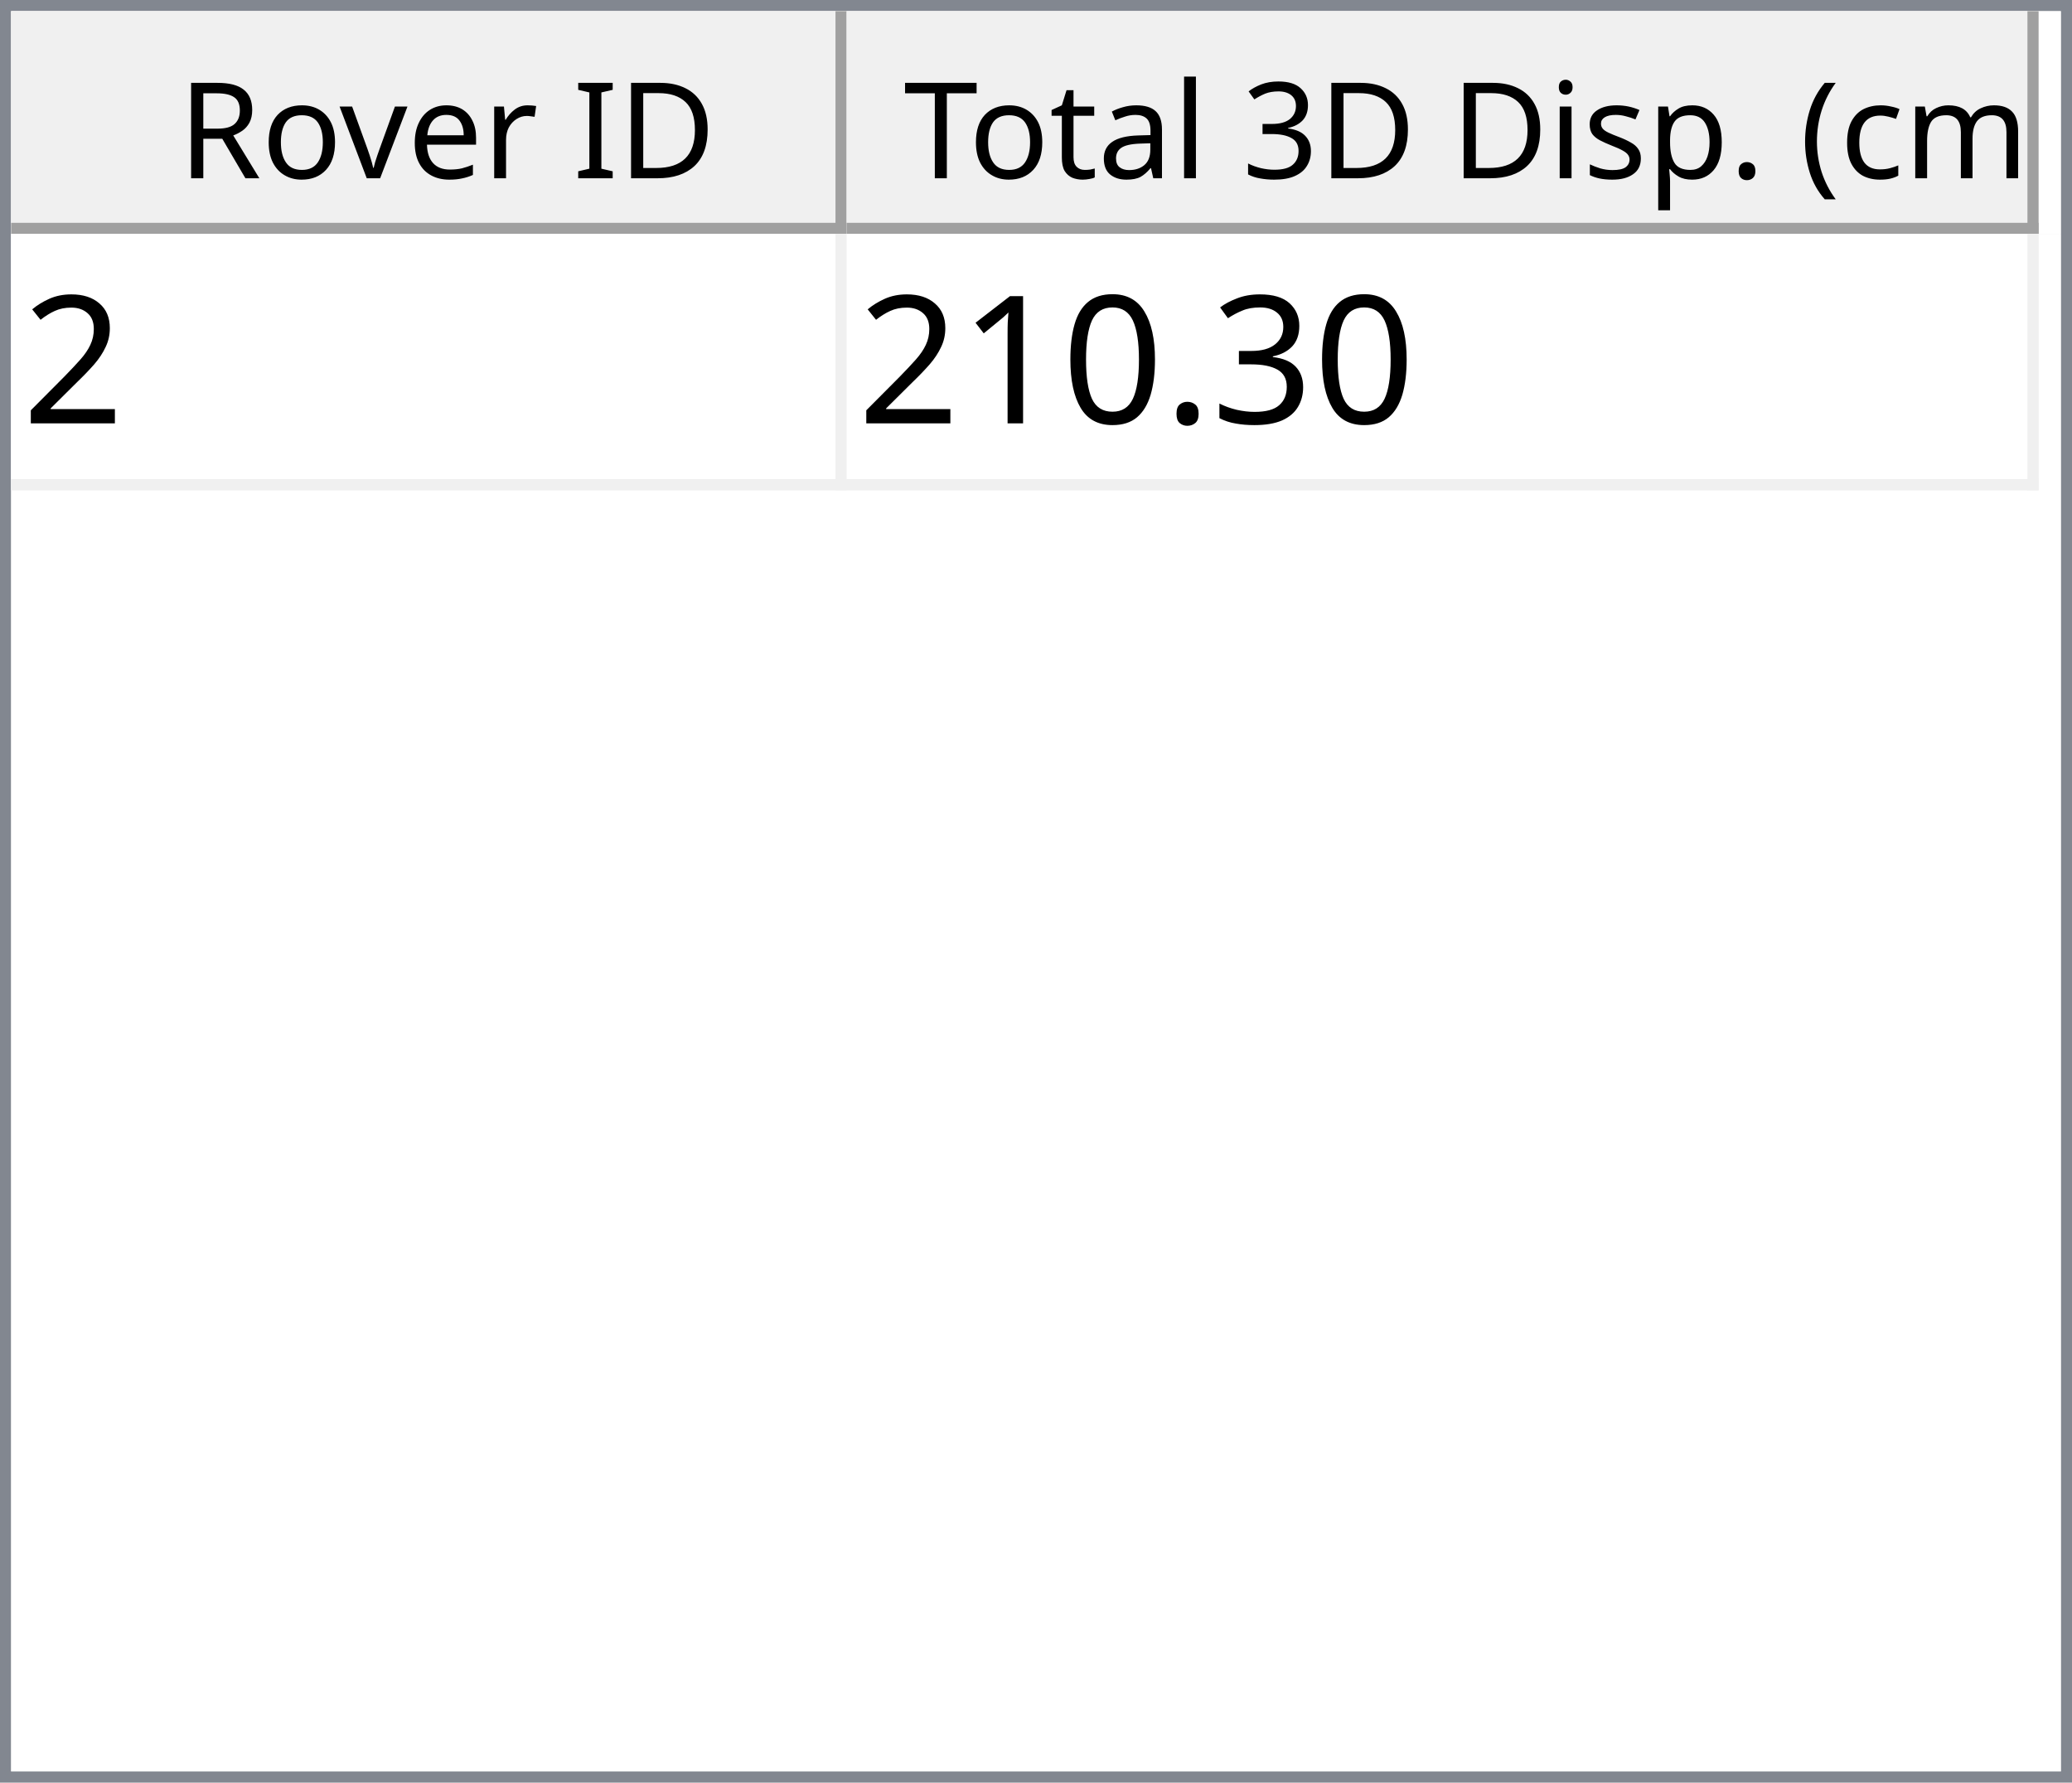
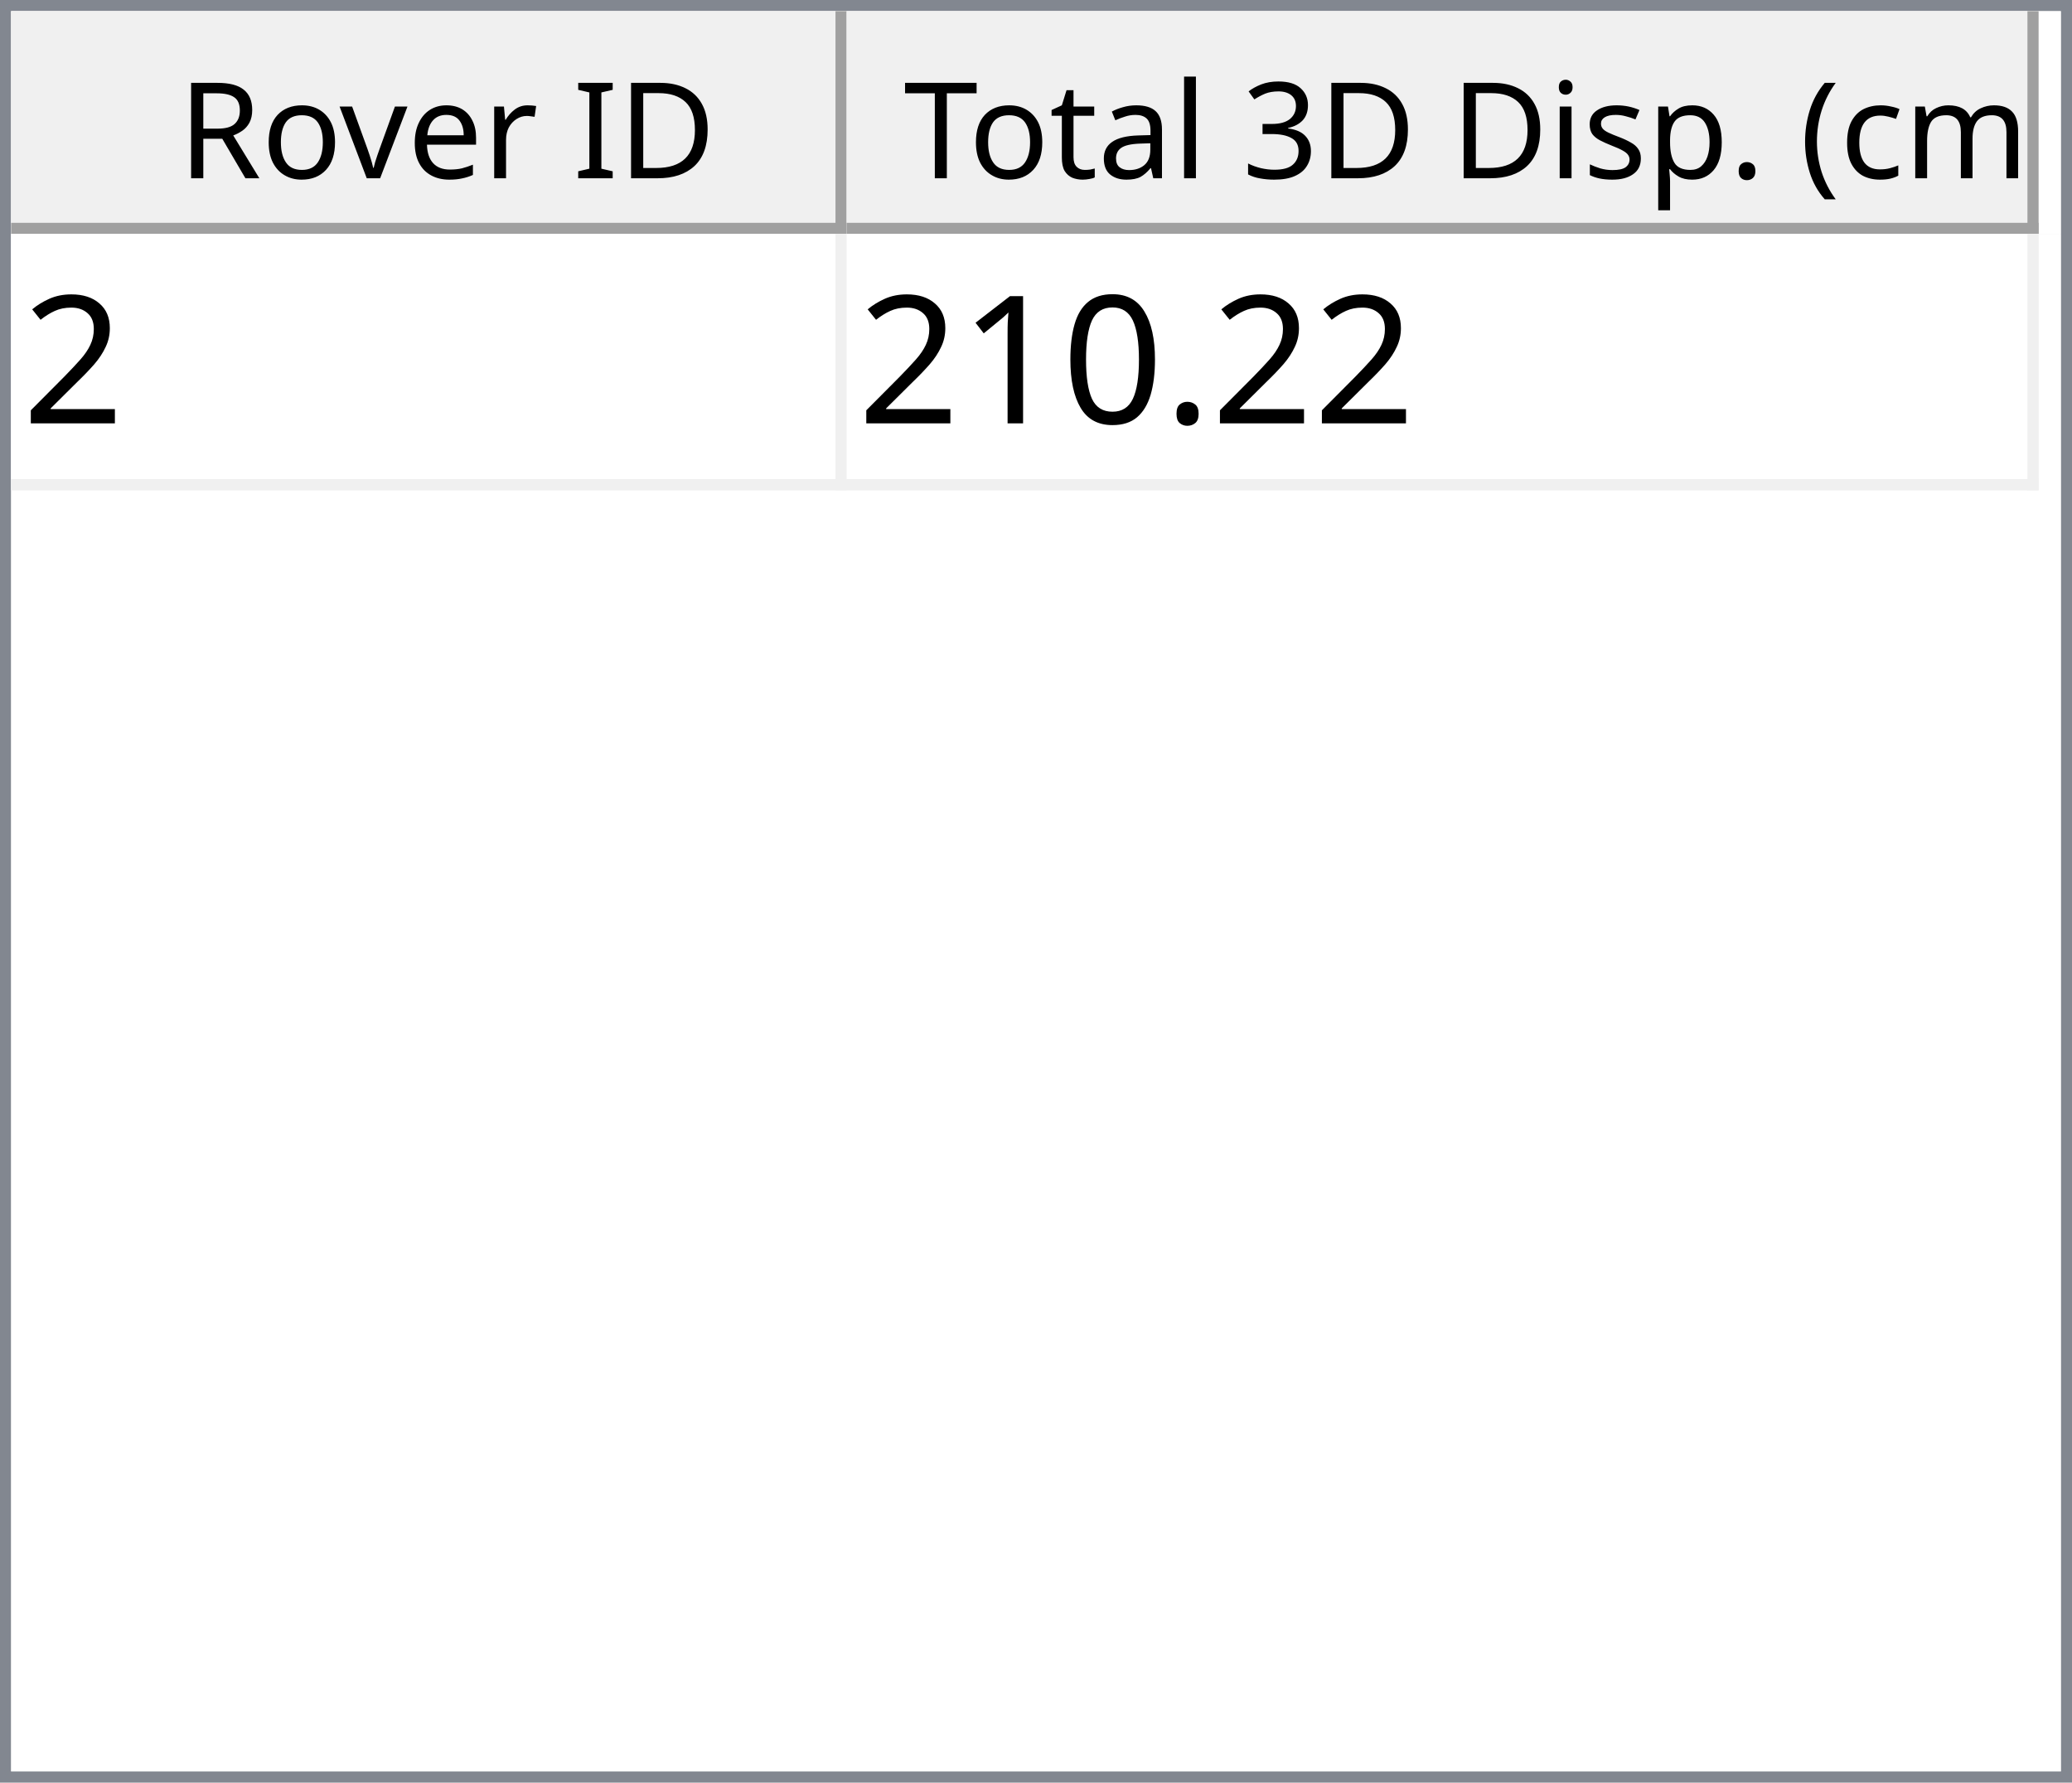
<svg xmlns="http://www.w3.org/2000/svg" style="fill-opacity:1; color-rendering:auto; color-interpolation:auto; text-rendering:auto; stroke:black; stroke-linecap:square; stroke-miterlimit:10; shape-rendering:auto; stroke-opacity:1; fill:black; stroke-dasharray:none; font-weight:normal; stroke-width:1; font-family:'Dialog'; font-style:normal; stroke-linejoin:miter; font-size:12px; stroke-dashoffset:0; image-rendering:auto;" width="186" height="160">
  <defs id="genericDefs" />
  <g>
    <defs id="defs1">
      <clipPath clipPathUnits="userSpaceOnUse" id="clipPath1">
        <path d="M0 0 L186 0 L186 160 L0 160 L0 0 Z" />
      </clipPath>
      <clipPath clipPathUnits="userSpaceOnUse" id="clipPath2">
        <path d="M0 0 L0 160 L186 160 L186 0 Z" />
      </clipPath>
      <clipPath clipPathUnits="userSpaceOnUse" id="clipPath3">
        <path d="M0 0 L0 20 L184 20 L184 0 Z" />
      </clipPath>
      <clipPath clipPathUnits="userSpaceOnUse" id="clipPath4">
        <path d="M0 0 L0 20 L75 20 L75 0 Z" />
      </clipPath>
      <clipPath clipPathUnits="userSpaceOnUse" id="clipPath5">
        <path d="M1 1 L1 19 L74 19 L74 1 Z" />
      </clipPath>
      <clipPath clipPathUnits="userSpaceOnUse" id="clipPath6">
        <path d="M0 0 L0 18 L73 18 L73 0 Z" />
      </clipPath>
      <clipPath clipPathUnits="userSpaceOnUse" id="clipPath7">
        <path d="M-0.5 -0.5 L-0.5 19.5 L74.5 19.5 L74.5 -0.5 Z" />
      </clipPath>
      <clipPath clipPathUnits="userSpaceOnUse" id="clipPath8">
        <path d="M0 0 L0 20 L107 20 L107 0 Z" />
      </clipPath>
      <clipPath clipPathUnits="userSpaceOnUse" id="clipPath9">
        <path d="M1 1 L1 19 L106 19 L106 1 Z" />
      </clipPath>
      <clipPath clipPathUnits="userSpaceOnUse" id="clipPath10">
        <path d="M0 0 L0 18 L105 18 L105 0 Z" />
      </clipPath>
      <clipPath clipPathUnits="userSpaceOnUse" id="clipPath11">
        <path d="M-0.5 -0.5 L-0.5 19.5 L106.5 19.5 L106.5 -0.5 Z" />
      </clipPath>
      <clipPath clipPathUnits="userSpaceOnUse" id="clipPath12">
        <path d="M0 0 L0 138 L184 138 L184 0 Z" />
      </clipPath>
      <clipPath clipPathUnits="userSpaceOnUse" id="clipPath13">
        <path d="M0 0 L0 23 L182 23 L182 0 Z" />
      </clipPath>
      <clipPath clipPathUnits="userSpaceOnUse" id="clipPath14">
        <path d="M-0.5 -0.5 L-0.5 22.5 L181.5 22.5 L181.5 -0.5 Z" />
      </clipPath>
      <clipPath clipPathUnits="userSpaceOnUse" id="clipPath15">
        <path d="M0 0 L0 22 L74 22 L74 0 Z" />
      </clipPath>
      <clipPath clipPathUnits="userSpaceOnUse" id="clipPath16">
        <path d="M0 0 L0 22 L106 22 L106 0 Z" />
      </clipPath>
      <font horiz-adv-x="64.551" id="font1">
        <font-face ascent="107.91" descent="25.098" units-per-em="100" style="font-style:normal; font-family:Segoe UI; font-weight:normal;" />
        <missing-glyph horiz-adv-x="64.551" d="M8.109 0 L8.109 68.266 L56.453 68.266 L56.453 0 L8.109 0 ZM15.328 7.234 L49.219 7.234 L49.219 61.031 L15.328 61.031 L15.328 7.234 Z" />
        <glyph unicode="D" horiz-adv-x="70.117" d="M9.188 0 L9.188 70.016 L28.516 70.016 Q65.531 70.016 65.531 35.891 Q65.531 19.672 55.25 9.836 Q44.969 0 27.734 0 L9.188 0 ZM17.391 62.594 L17.391 7.422 L27.828 7.422 Q41.609 7.422 49.273 14.797 Q56.938 22.172 56.938 35.688 Q56.938 62.594 28.328 62.594 L17.391 62.594 Z" />
        <glyph unicode="I" horiz-adv-x="26.611" d="M17.391 0 L9.188 0 L9.188 70.016 L17.391 70.016 L17.391 0 Z" />
        <glyph unicode=" " horiz-adv-x="27.393" d="" />
        <glyph unicode="r" horiz-adv-x="34.766" d="M34.188 41.891 Q32.078 43.5 28.125 43.5 Q23 43.5 19.555 38.672 Q16.109 33.844 16.109 25.484 L16.109 0 L8.109 0 L8.109 50 L16.109 50 L16.109 39.703 L16.312 39.703 Q18.016 44.969 21.531 47.922 Q25.047 50.875 29.391 50.875 Q32.516 50.875 34.188 50.203 L34.188 41.891 Z" />
        <glyph unicode="e" horiz-adv-x="52.295" d="M48.297 23 L12.984 23 Q13.188 14.656 17.484 10.109 Q21.781 5.562 29.297 5.562 Q37.75 5.562 44.828 11.141 L44.828 3.609 Q38.234 -1.172 27.391 -1.172 Q16.797 -1.172 10.742 5.641 Q4.688 12.453 4.688 24.812 Q4.688 36.469 11.305 43.82 Q17.922 51.172 27.734 51.172 Q37.547 51.172 42.922 44.828 Q48.297 38.484 48.297 27.203 L48.297 23 ZM40.094 29.781 Q40.047 36.719 36.75 40.578 Q33.453 44.438 27.594 44.438 Q21.922 44.438 17.969 40.383 Q14.016 36.328 13.094 29.781 L40.094 29.781 Z" />
        <glyph unicode="v" horiz-adv-x="47.9" d="M47.406 50 L27.484 0 L19.625 0 L0.688 50 L9.469 50 L22.172 13.672 Q23.578 9.672 23.922 6.688 L24.125 6.688 Q24.609 10.453 25.688 13.484 L38.969 50 L47.406 50 Z" />
        <glyph unicode="o" horiz-adv-x="58.594" d="M29 -1.172 Q17.922 -1.172 11.305 5.836 Q4.688 12.844 4.688 24.422 Q4.688 37.016 11.57 44.094 Q18.453 51.172 30.172 51.172 Q41.359 51.172 47.633 44.289 Q53.906 37.406 53.906 25.203 Q53.906 13.234 47.141 6.031 Q40.375 -1.172 29 -1.172 ZM29.594 44.438 Q21.875 44.438 17.383 39.188 Q12.891 33.938 12.891 24.703 Q12.891 15.828 17.43 10.695 Q21.969 5.562 29.594 5.562 Q37.359 5.562 41.531 10.594 Q45.703 15.625 45.703 24.906 Q45.703 34.281 41.531 39.359 Q37.359 44.438 29.594 44.438 Z" />
        <glyph unicode="R" horiz-adv-x="59.814" d="M59.375 0 L49.609 0 L37.891 19.625 Q36.281 22.359 34.766 24.289 Q33.25 26.219 31.664 27.438 Q30.078 28.656 28.25 29.219 Q26.422 29.781 24.125 29.781 L17.391 29.781 L17.391 0 L9.188 0 L9.188 70.016 L30.078 70.016 Q34.672 70.016 38.555 68.867 Q42.438 67.719 45.289 65.375 Q48.141 63.031 49.758 59.547 Q51.375 56.062 51.375 51.375 Q51.375 47.703 50.273 44.656 Q49.172 41.609 47.148 39.211 Q45.125 36.812 42.266 35.133 Q39.406 33.453 35.844 32.516 L35.844 32.328 Q37.594 31.547 38.891 30.547 Q40.188 29.547 41.359 28.18 Q42.531 26.812 43.68 25.078 Q44.828 23.344 46.234 21.047 L59.375 0 ZM17.391 62.594 L17.391 37.203 L28.516 37.203 Q31.594 37.203 34.203 38.133 Q36.812 39.062 38.719 40.797 Q40.625 42.531 41.703 45.047 Q42.781 47.562 42.781 50.688 Q42.781 56.297 39.141 59.445 Q35.5 62.594 28.609 62.594 L17.391 62.594 Z" />
        <glyph unicode=")" horiz-adv-x="30.176" d="M8.297 -15.922 L1.172 -15.922 Q16.406 2.344 16.406 26.812 Q16.406 51.469 1.078 70.016 L8.297 70.016 Q23.531 52.156 23.531 26.703 Q23.531 1.375 8.297 -15.922 Z" />
        <glyph unicode="m" horiz-adv-x="86.133" d="M79.109 0 L71.094 0 L71.094 28.719 Q71.094 37.016 68.531 40.727 Q65.969 44.438 59.906 44.438 Q54.781 44.438 51.195 39.75 Q47.609 35.062 47.609 28.516 L47.609 0 L39.594 0 L39.594 29.688 Q39.594 44.438 28.219 44.438 Q22.953 44.438 19.531 40.016 Q16.109 35.594 16.109 28.516 L16.109 0 L8.109 0 L8.109 50 L16.109 50 L16.109 42.094 L16.312 42.094 Q21.625 51.172 31.844 51.172 Q36.969 51.172 40.773 48.312 Q44.578 45.453 46 40.828 Q51.562 51.172 62.594 51.172 Q79.109 51.172 79.109 30.812 L79.109 0 Z" />
        <glyph unicode="c" horiz-adv-x="46.191" d="M42.188 2.297 Q36.422 -1.172 28.516 -1.172 Q17.828 -1.172 11.258 5.789 Q4.688 12.75 4.688 23.828 Q4.688 36.188 11.766 43.68 Q18.844 51.172 30.672 51.172 Q37.25 51.172 42.281 48.734 L42.281 40.531 Q36.719 44.438 30.375 44.438 Q22.703 44.438 17.797 38.945 Q12.891 33.453 12.891 24.516 Q12.891 15.719 17.508 10.641 Q22.125 5.562 29.891 5.562 Q36.422 5.562 42.188 9.906 L42.188 2.297 Z" />
        <glyph unicode="(" horiz-adv-x="30.176" d="M29.109 -15.922 L21.969 -15.922 Q6.844 1.375 6.844 26.703 Q6.844 52.156 21.969 70.016 L29.203 70.016 Q13.875 51.469 13.875 26.812 Q13.875 2.344 29.109 -15.922 Z" />
        <glyph unicode="." horiz-adv-x="21.68" d="M10.891 -1.078 Q8.641 -1.078 7.055 0.539 Q5.469 2.156 5.469 4.391 Q5.469 6.641 7.055 8.273 Q8.641 9.906 10.891 9.906 Q13.188 9.906 14.797 8.273 Q16.406 6.641 16.406 4.391 Q16.406 2.156 14.797 0.539 Q13.188 -1.078 10.891 -1.078 Z" />
        <glyph unicode="p" horiz-adv-x="58.789" d="M16.312 7.234 L16.109 7.234 L16.109 -23 L8.109 -23 L8.109 50 L16.109 50 L16.109 41.219 L16.312 41.219 Q22.219 51.172 33.594 51.172 Q43.266 51.172 48.688 44.461 Q54.109 37.75 54.109 26.469 Q54.109 13.922 48 6.375 Q41.891 -1.172 31.297 -1.172 Q21.578 -1.172 16.312 7.234 ZM16.109 27.391 L16.109 20.406 Q16.109 14.203 20.141 9.883 Q24.172 5.562 30.375 5.562 Q37.641 5.562 41.773 11.133 Q45.906 16.703 45.906 26.609 Q45.906 34.969 42.047 39.703 Q38.188 44.438 31.594 44.438 Q24.609 44.438 20.359 39.578 Q16.109 34.719 16.109 27.391 Z" />
        <glyph unicode="s" horiz-adv-x="42.432" d="M5.078 1.812 L5.078 10.406 Q11.625 5.562 19.484 5.562 Q30.031 5.562 30.031 12.594 Q30.031 14.594 29.125 15.992 Q28.219 17.391 26.68 18.461 Q25.141 19.531 23.07 20.383 Q21 21.234 18.609 22.172 Q15.281 23.484 12.766 24.828 Q10.25 26.172 8.57 27.859 Q6.891 29.547 6.031 31.695 Q5.172 33.844 5.172 36.719 Q5.172 40.234 6.789 42.945 Q8.406 45.656 11.086 47.484 Q13.766 49.312 17.211 50.242 Q20.656 51.172 24.312 51.172 Q30.812 51.172 35.938 48.922 L35.938 40.828 Q30.422 44.438 23.25 44.438 Q21 44.438 19.195 43.922 Q17.391 43.406 16.094 42.477 Q14.797 41.547 14.086 40.258 Q13.375 38.969 13.375 37.406 Q13.375 35.453 14.086 34.133 Q14.797 32.812 16.164 31.789 Q17.531 30.766 19.484 29.938 Q21.438 29.109 23.922 28.125 Q27.25 26.859 29.883 25.516 Q32.516 24.172 34.375 22.484 Q36.234 20.797 37.234 18.602 Q38.234 16.406 38.234 13.375 Q38.234 9.672 36.602 6.938 Q34.969 4.203 32.234 2.398 Q29.5 0.594 25.93 -0.289 Q22.359 -1.172 18.453 -1.172 Q10.75 -1.172 5.078 1.812 Z" />
        <glyph unicode="i" horiz-adv-x="24.219" d="M12.203 62.703 Q10.062 62.703 8.547 64.164 Q7.031 65.625 7.031 67.875 Q7.031 70.125 8.547 71.609 Q10.062 73.094 12.203 73.094 Q14.406 73.094 15.945 71.609 Q17.484 70.125 17.484 67.875 Q17.484 65.719 15.945 64.211 Q14.406 62.703 12.203 62.703 ZM16.109 0 L8.109 0 L8.109 50 L16.109 50 L16.109 0 Z" />
        <glyph unicode="3" horiz-adv-x="53.906" d="M46.531 19.828 Q46.531 15.094 44.75 11.211 Q42.969 7.328 39.719 4.57 Q36.469 1.812 31.93 0.297 Q27.391 -1.219 21.922 -1.219 Q11.922 -1.219 6 2.594 L6 11.188 Q13.094 5.609 22.219 5.609 Q25.875 5.609 28.828 6.539 Q31.781 7.469 33.906 9.227 Q36.031 10.984 37.18 13.477 Q38.328 15.969 38.328 19.094 Q38.328 32.812 18.797 32.812 L12.984 32.812 L12.984 39.594 L18.5 39.594 Q35.797 39.594 35.797 52.484 Q35.797 64.406 22.609 64.406 Q15.188 64.406 8.688 59.422 L8.688 67.188 Q15.375 71.188 24.609 71.188 Q29 71.188 32.57 69.969 Q36.141 68.75 38.68 66.555 Q41.219 64.359 42.609 61.281 Q44 58.203 44 54.5 Q44 40.672 30.031 36.719 L30.031 36.531 Q33.594 36.141 36.625 34.797 Q39.656 33.453 41.852 31.305 Q44.047 29.156 45.289 26.25 Q46.531 23.344 46.531 19.828 Z" />
        <glyph unicode="l" horiz-adv-x="24.219" d="M16.109 0 L8.109 0 L8.109 74.031 L16.109 74.031 L16.109 0 Z" />
        <glyph unicode="a" horiz-adv-x="50.879" d="M43.891 0 L35.891 0 L35.891 7.812 L35.688 7.812 Q30.469 -1.172 20.312 -1.172 Q12.844 -1.172 8.617 2.781 Q4.391 6.734 4.391 13.281 Q4.391 27.297 20.906 29.594 L35.891 31.688 Q35.891 44.438 25.594 44.438 Q16.547 44.438 9.281 38.281 L9.281 46.484 Q16.656 51.172 26.266 51.172 Q43.891 51.172 43.891 32.516 L43.891 0 ZM35.891 25.297 L23.828 23.641 Q18.266 22.859 15.43 20.875 Q12.594 18.891 12.594 13.875 Q12.594 10.203 15.211 7.883 Q17.828 5.562 22.172 5.562 Q28.125 5.562 32.008 9.742 Q35.891 13.922 35.891 20.312 L35.891 25.297 Z" />
        <glyph unicode="t" horiz-adv-x="33.887" d="M31.297 0.484 Q28.469 -1.078 23.828 -1.078 Q10.688 -1.078 10.688 13.578 L10.688 43.172 L2.094 43.172 L2.094 50 L10.688 50 L10.688 62.203 L18.703 64.797 L18.703 50 L31.297 50 L31.297 43.172 L18.703 43.172 L18.703 14.984 Q18.703 9.969 20.414 7.82 Q22.125 5.672 26.078 5.672 Q29.109 5.672 31.297 7.328 L31.297 0.484 Z" />
        <glyph unicode="T" horiz-adv-x="52.393" d="M50.594 62.594 L30.375 62.594 L30.375 0 L22.172 0 L22.172 62.594 L2 62.594 L2 70.016 L50.594 70.016 L50.594 62.594 Z" />
      </font>
      <font horiz-adv-x="75.0" id="font2">
        <font-face ascent="100.537" descent="21.973" units-per-em="100" style="font-style:normal; font-family:sans-serif; font-weight:normal;" />
        <missing-glyph horiz-adv-x="75.0" d="M12.5 0 L12.5 62.5 L62.5 62.5 L62.5 0 L12.5 0 ZM14.062 1.562 L60.938 1.562 L60.938 60.938 L14.062 60.938 L14.062 1.562 Z" />
        <glyph unicode="2" horiz-adv-x="55.615" d="M50.344 8.453 L50.344 0 L3.031 0 Q2.938 3.172 4.047 6.109 Q5.859 10.938 9.836 15.625 Q13.812 20.312 21.344 26.469 Q33.016 36.031 37.117 41.625 Q41.219 47.219 41.219 52.203 Q41.219 57.422 37.477 61.008 Q33.734 64.594 27.734 64.594 Q21.391 64.594 17.578 60.789 Q13.766 56.984 13.719 50.25 L4.688 51.172 Q5.609 61.281 11.664 66.578 Q17.719 71.875 27.938 71.875 Q38.234 71.875 44.242 66.164 Q50.25 60.453 50.25 52 Q50.25 47.703 48.492 43.555 Q46.734 39.406 42.656 34.812 Q38.578 30.219 29.109 22.219 Q21.188 15.578 18.945 13.211 Q16.703 10.844 15.234 8.453 L50.344 8.453 Z" />
-         <glyph unicode="3" horiz-adv-x="55.615" d="M4.203 18.891 L12.984 20.062 Q14.5 12.594 18.141 9.297 Q21.781 6 27 6 Q33.203 6 37.477 10.297 Q41.75 14.594 41.75 20.953 Q41.75 27 37.797 30.93 Q33.844 34.859 27.734 34.859 Q25.25 34.859 21.531 33.891 L22.516 41.609 Q23.391 41.5 23.922 41.5 Q29.547 41.5 34.039 44.43 Q38.531 47.359 38.531 53.469 Q38.531 58.297 35.258 61.477 Q31.984 64.656 26.812 64.656 Q21.688 64.656 18.266 61.43 Q14.844 58.203 13.875 51.766 L5.078 53.328 Q6.688 62.156 12.398 67.016 Q18.109 71.875 26.609 71.875 Q32.469 71.875 37.398 69.359 Q42.328 66.844 44.945 62.5 Q47.562 58.156 47.562 53.266 Q47.562 48.641 45.07 44.828 Q42.578 41.016 37.703 38.766 Q44.047 37.312 47.562 32.695 Q51.078 28.078 51.078 21.141 Q51.078 11.766 44.242 5.25 Q37.406 -1.266 26.953 -1.266 Q17.531 -1.266 11.305 4.352 Q5.078 9.969 4.203 18.891 Z" />
        <glyph unicode="." horiz-adv-x="27.783" d="M9.078 0 L9.078 10.016 L19.094 10.016 L19.094 0 L9.078 0 Z" />
        <glyph unicode="0" horiz-adv-x="55.615" d="M4.156 35.297 Q4.156 48 6.766 55.742 Q9.375 63.484 14.523 67.68 Q19.672 71.875 27.484 71.875 Q33.25 71.875 37.594 69.555 Q41.938 67.234 44.773 62.867 Q47.609 58.5 49.219 52.227 Q50.828 45.953 50.828 35.297 Q50.828 22.703 48.242 14.969 Q45.656 7.234 40.508 3.008 Q35.359 -1.219 27.484 -1.219 Q17.141 -1.219 11.234 6.203 Q4.156 15.141 4.156 35.297 ZM13.188 35.297 Q13.188 17.672 17.312 11.836 Q21.438 6 27.484 6 Q33.547 6 37.672 11.859 Q41.797 17.719 41.797 35.297 Q41.797 52.984 37.672 58.789 Q33.547 64.594 27.391 64.594 Q21.344 64.594 17.719 59.469 Q13.188 52.938 13.188 35.297 Z" />
        <glyph unicode="1" horiz-adv-x="55.615" d="M37.25 0 L28.469 0 L28.469 56 Q25.297 52.984 20.141 49.953 Q14.984 46.922 10.891 45.406 L10.891 53.906 Q18.266 57.375 23.781 62.305 Q29.297 67.234 31.594 71.875 L37.25 71.875 L37.25 0 Z" />
      </font>
    </defs>
    <g style="fill:white; stroke:white;">
      <rect x="0" y="0" width="186" style="clip-path:url(#clipPath1); stroke:none;" height="160" />
    </g>
    <g style="fill:white; text-rendering:optimizeSpeed; color-rendering:optimizeSpeed; image-rendering:optimizeSpeed; shape-rendering:crispEdges; stroke:white; color-interpolation:sRGB;">
      <rect x="0" width="186" height="160" y="0" style="stroke:none;" />
      <path style="stroke:none;" d="M0 160 L186 160 L186 0 L0 0 Z" />
    </g>
    <g style="fill:rgb(240,240,240); font-family:'Segoe UI'; stroke:rgb(240,240,240);">
      <rect x="0" y="0" width="186" style="clip-path:url(#clipPath2); stroke:none;" height="160" />
    </g>
    <g style="fill:rgb(130,135,144); font-family:'Segoe UI'; stroke:rgb(130,135,144);">
      <path d="M0 0 L186 0 L186 160 L0 160 L0 0 ZM1 1 L185 1 L185 159 L1 159 L1 1 Z" style="fill-rule:evenodd; clip-path:url(#clipPath2); stroke:none;" />
    </g>
    <g style="fill:white; font-family:'Segoe UI'; stroke:white;" transform="translate(1,1)">
      <rect x="0" y="0" width="184" style="clip-path:url(#clipPath3); stroke:none;" height="20" />
    </g>
    <g style="fill:rgb(240,240,240); font-family:'Segoe UI'; stroke:rgb(240,240,240);" transform="translate(1,1)">
      <rect x="0" y="0" width="75" style="clip-path:url(#clipPath4); stroke:none;" height="20" />
    </g>
    <g style="font-family:'Segoe UI';" transform="translate(2,2)">
      <text x="14" xml:space="preserve" y="14" style="clip-path:url(#clipPath6); stroke:none;">Rover ID</text>
    </g>
    <g style="fill:rgb(160,160,160); font-family:'Segoe UI'; stroke:rgb(160,160,160); stroke-linejoin:bevel;" transform="translate(1.5,1.5)">
      <line x1="74" x2="74" y1="0" style="fill:none; clip-path:url(#clipPath7);" y2="19" />
    </g>
    <g style="fill:rgb(160,160,160); font-family:'Segoe UI'; stroke:rgb(160,160,160); stroke-linejoin:bevel;" transform="matrix(1,0,0,1,1,1) translate(0.5,0.5)">
      <line x1="0" x2="74" y1="19" style="fill:none; clip-path:url(#clipPath7);" y2="19" />
    </g>
    <g style="fill:rgb(240,240,240); font-family:'Segoe UI'; stroke:rgb(240,240,240);" transform="translate(76,1)">
      <rect x="0" y="0" width="107" style="clip-path:url(#clipPath8); stroke:none;" height="20" />
    </g>
    <g style="font-family:'Segoe UI';" transform="translate(77,2)">
      <text x="1" xml:space="preserve" y="14" style="clip-path:url(#clipPath10); stroke:none;"> Total 3D Disp. (cm)</text>
    </g>
    <g style="fill:rgb(160,160,160); font-family:'Segoe UI'; stroke:rgb(160,160,160); stroke-linejoin:bevel;" transform="translate(76.5,1.5)">
      <line x1="106" x2="106" y1="0" style="fill:none; clip-path:url(#clipPath11);" y2="19" />
    </g>
    <g style="fill:rgb(160,160,160); font-family:'Segoe UI'; stroke:rgb(160,160,160); stroke-linejoin:bevel;" transform="matrix(1,0,0,1,76,1) translate(0.5,0.5)">
      <line x1="0" x2="106" y1="19" style="fill:none; clip-path:url(#clipPath11);" y2="19" />
    </g>
    <g style="fill:white; font-family:'Segoe UI'; stroke:white;" transform="translate(1,21)">
      <rect x="0" y="0" width="184" style="clip-path:url(#clipPath12); stroke:none;" height="138" />
    </g>
    <g style="fill:rgb(240,240,240); font-size:16px; font-family:sans-serif; stroke:rgb(240,240,240);" transform="translate(1,21)">
      <rect x="0" y="0" width="182" style="clip-path:url(#clipPath13); stroke:none;" height="23" />
      <line transform="translate(0.5,0.5)" x1="0" x2="181" y1="22" style="clip-path:url(#clipPath14); fill:none; stroke-linejoin:bevel;" y2="22" />
    </g>
    <g transform="matrix(1,0,0,1,1,21) translate(0.5,0.5)" style="fill:rgb(240,240,240); font-size:16px; font-family:sans-serif; stroke:rgb(240,240,240); stroke-linejoin:bevel;">
      <line x1="74" x2="74" y1="0" style="fill:none; clip-path:url(#clipPath14);" y2="22" />
    </g>
    <g transform="matrix(1,0,0,1,1,21) translate(0.5,0.5)" style="fill:rgb(240,240,240); font-size:16px; font-family:sans-serif; stroke:rgb(240,240,240); stroke-linejoin:bevel;">
      <line x1="181" x2="181" y1="0" style="fill:none; clip-path:url(#clipPath14);" y2="22" />
    </g>
    <g style="fill:white; font-size:16px; font-family:sans-serif; stroke:white;" transform="matrix(1,0,0,1,1,21)">
      <rect x="0" y="0" width="74" style="clip-path:url(#clipPath15); stroke:none;" height="22" />
      <text x="1" y="17" style="fill:black; clip-path:url(#clipPath15); stroke:none;" xml:space="preserve">2</text>
    </g>
    <g style="fill:white; font-size:16px; font-family:sans-serif; stroke:white;" transform="matrix(1,0,0,1,1,21) translate(75,0)">
      <rect x="0" y="0" width="106" style="clip-path:url(#clipPath16); stroke:none;" height="22" />
-       <text x="1" y="17" style="fill:black; clip-path:url(#clipPath16); stroke:none;" xml:space="preserve">210.30</text>
+       <text x="1" y="17" style="fill:black; clip-path:url(#clipPath16); stroke:none;" xml:space="preserve">210.22</text>
    </g>
  </g>
</svg>
